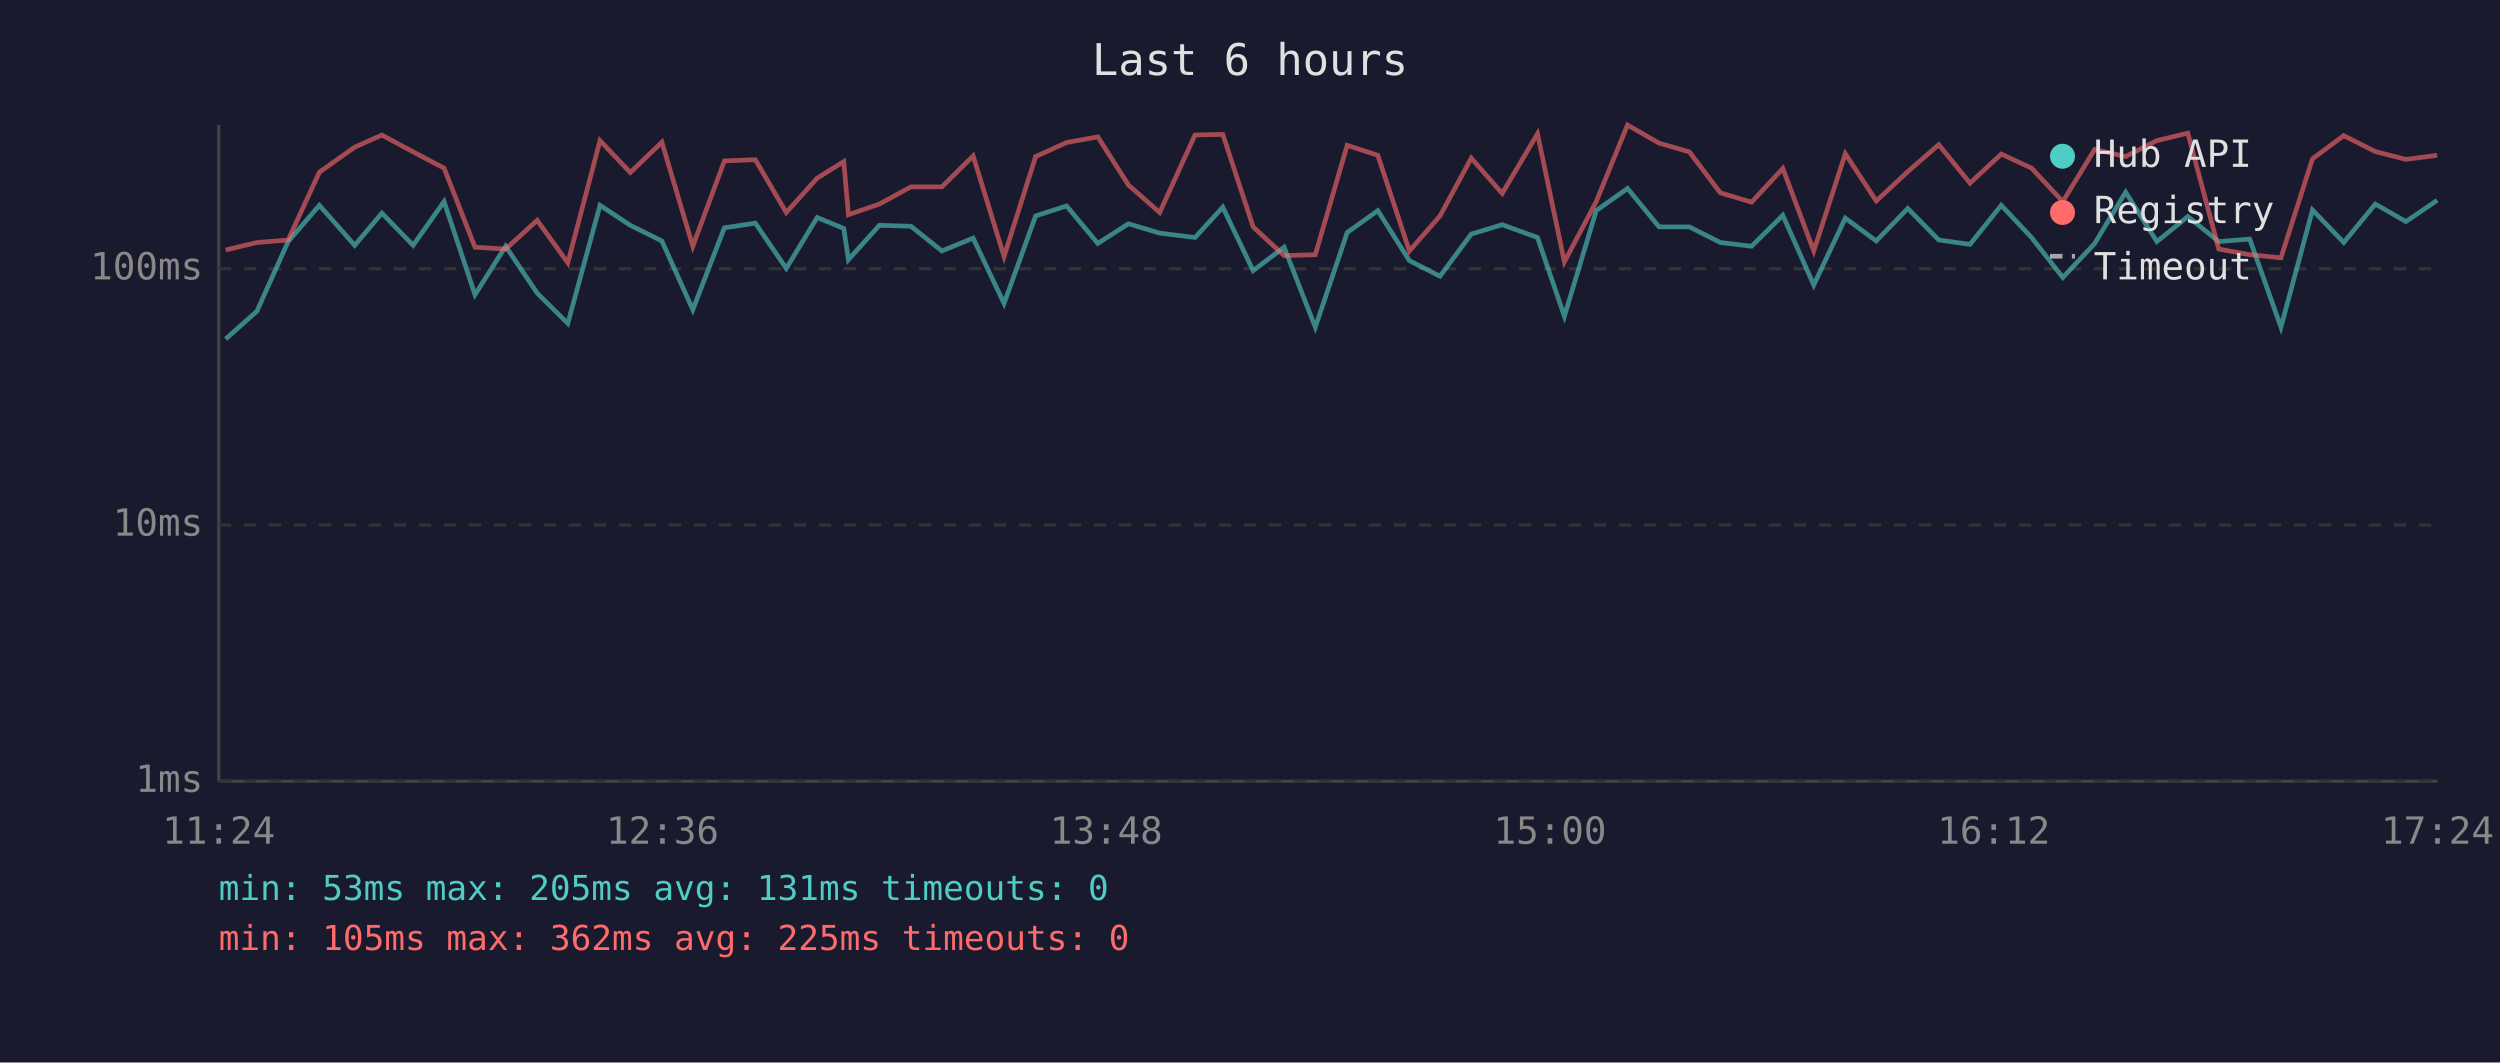
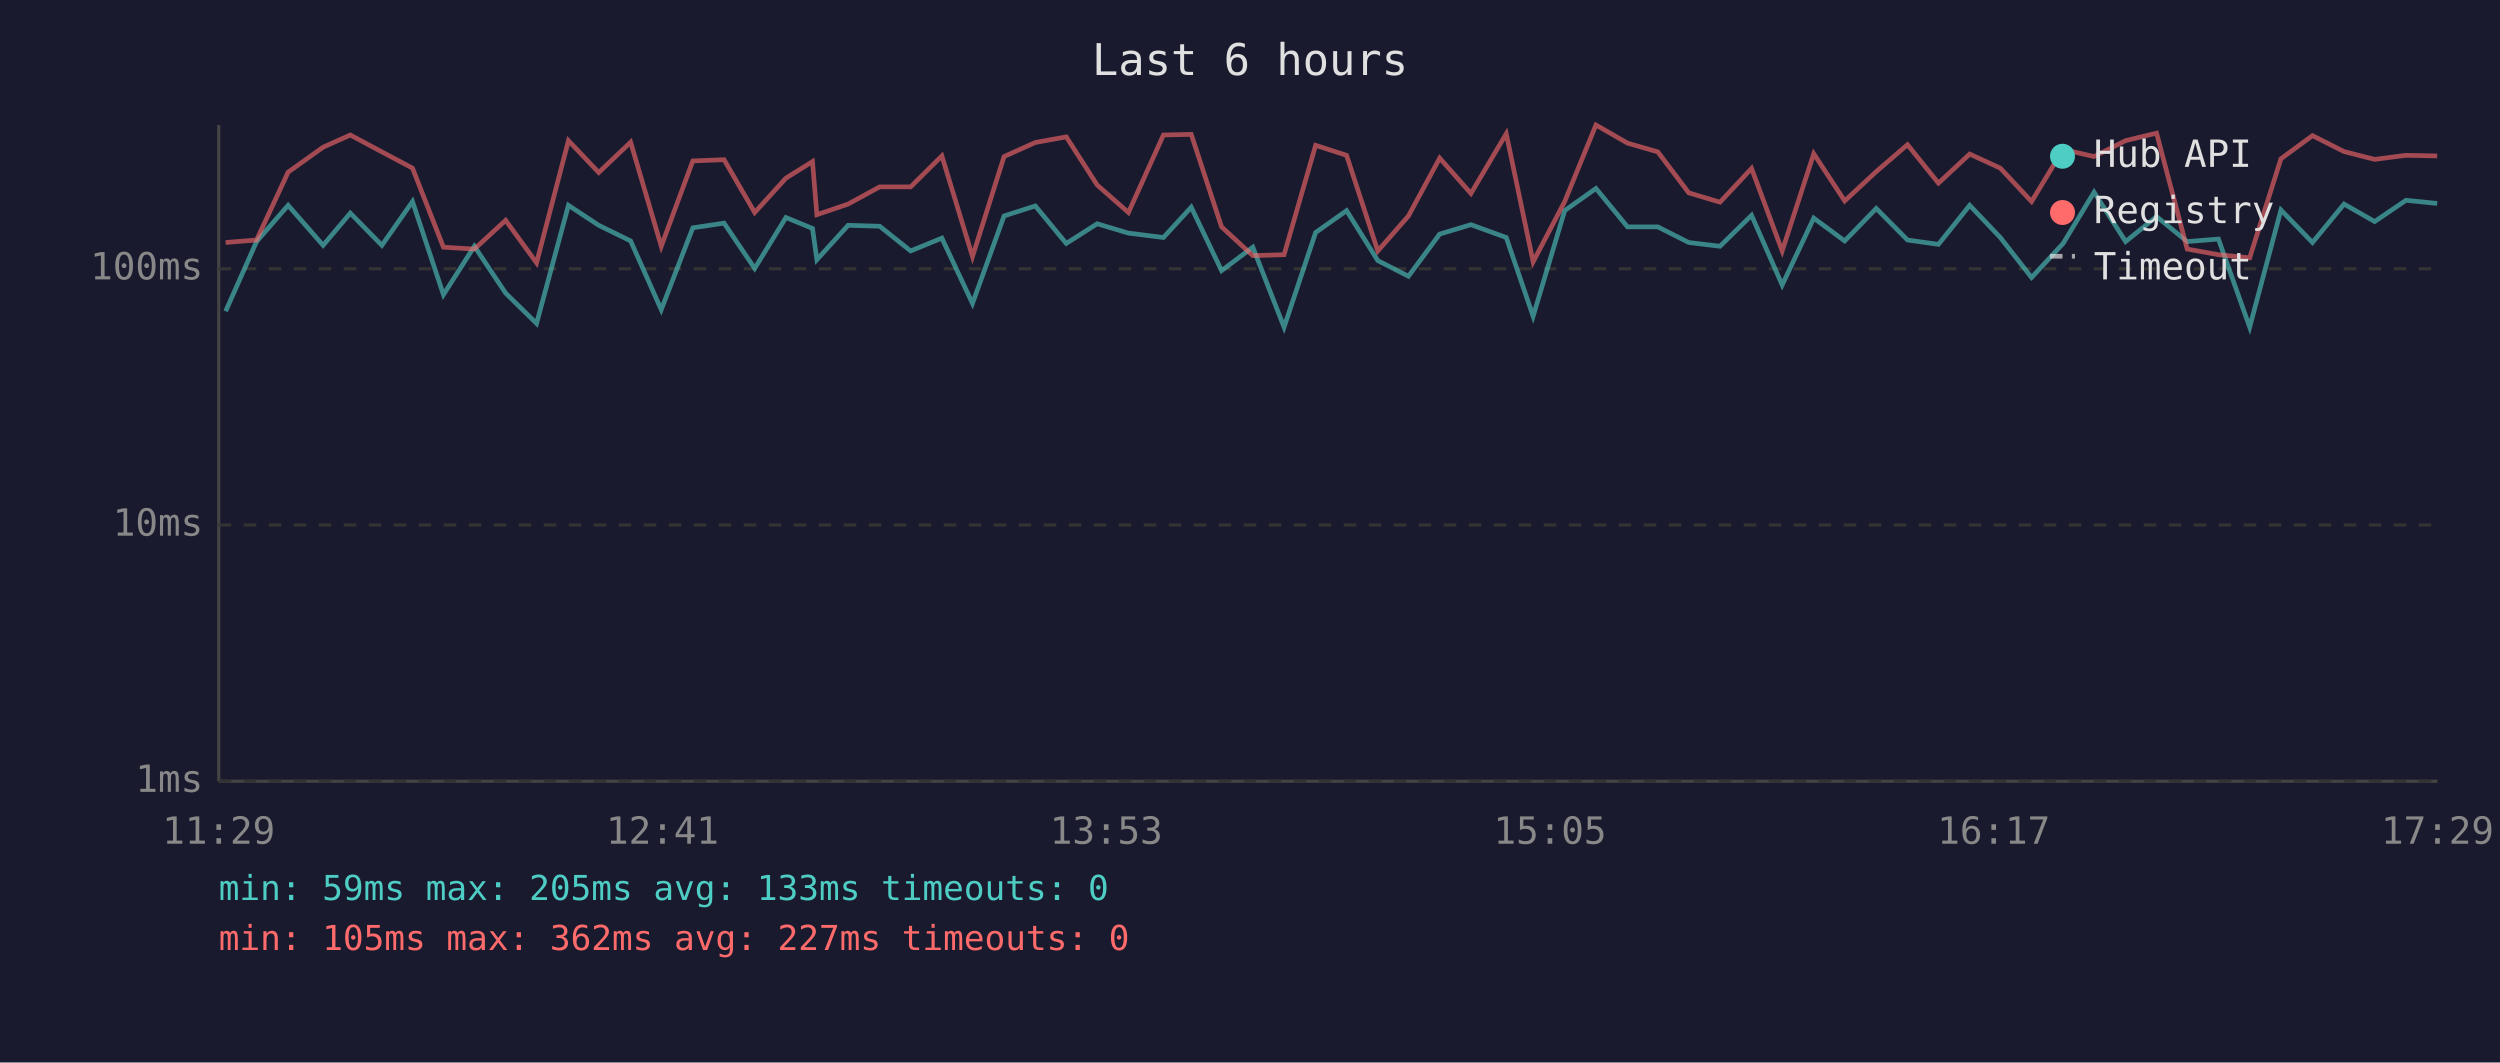
<svg xmlns="http://www.w3.org/2000/svg" viewBox="0 0 800 340" font-family="monospace" font-size="12">
  <rect width="800" height="340" fill="#1a1a2e" />
  <text x="400" y="24" fill="#e0e0e0" font-size="14" text-anchor="middle">Last 6 hours</text>
  <line x1="70" y1="40" x2="70" y2="250" stroke="#444" stroke-width="1" />
  <line x1="70" y1="250" x2="780" y2="250" stroke="#444" stroke-width="1" />
  <line x1="70" y1="250" x2="780" y2="250" stroke="#333" stroke-width="1" stroke-dasharray="4" />
  <text x="65" y="250" fill="#888" text-anchor="end" dominant-baseline="middle">1ms</text>
  <line x1="70" y1="168" x2="780" y2="168" stroke="#333" stroke-width="1" stroke-dasharray="4" />
  <text x="65" y="168" fill="#888" text-anchor="end" dominant-baseline="middle">10ms</text>
  <line x1="70" y1="86" x2="780" y2="86" stroke="#333" stroke-width="1" stroke-dasharray="4" />
  <text x="65" y="86" fill="#888" text-anchor="end" dominant-baseline="middle">100ms</text>
-   <text x="70" y="270" fill="#888" text-anchor="middle">11:24</text>
-   <text x="212" y="270" fill="#888" text-anchor="middle">12:36</text>
-   <text x="354" y="270" fill="#888" text-anchor="middle">13:48</text>
-   <text x="496" y="270" fill="#888" text-anchor="middle">15:00</text>
-   <text x="638" y="270" fill="#888" text-anchor="middle">16:12</text>
-   <text x="780" y="270" fill="#888" text-anchor="middle">17:24</text>
-   <polyline points="72.2,108.5 82.2,99.6 92.2,77.3 102.2,65.7 113.5,78.5 122.2,68.2 132.2,78.5 142.1,64.5 152.0,94.3 161.8,78.8 171.9,93.8 181.7,103.5 192.0,65.7 201.7,72.1 211.8,77.1 221.7,99.1 231.8,72.9 241.7,71.4 251.6,85.9 261.5,69.6 270.0,73.1 271.5,83.1 281.4,72.1 291.5,72.4 301.4,80.3 311.4,76.2 321.3,97.1 331.4,69.1 341.3,65.9 351.3,77.9 361.1,71.6 371.1,74.6 382.4,76.0 391.3,66.3 401.0,86.6 410.9,79.1 420.9,104.7 431.1,74.4 440.9,67.4 451.0,83.4 460.8,88.4 470.8,74.9 480.7,71.9 492.0,76.0 500.6,101.2 510.8,67.4 520.8,60.3 530.9,72.6 540.6,72.6 550.5,77.6 560.5,78.8 570.5,68.9 580.4,91.2 590.5,69.8 600.4,77.1 610.5,66.7 620.4,76.8 630.4,78.2 640.4,65.7 650.1,76.0 660.1,88.8 670.3,77.9 680.2,61.5 690.2,77.3 700.1,69.3 710.0,77.3 719.9,76.5 729.9,104.7 740.0,67.2 750.0,77.6 760.1,65.3 769.9,70.9 779.9,64.1" fill="none" stroke="#4ecdc4" stroke-width="1.5" opacity="0.6" />
-   <polyline points="72.2,80.0 82.2,77.6 92.2,76.8 102.2,55.1 113.5,47.1 122.2,43.2 132.2,48.6 142.1,53.8 152.0,79.1 161.8,79.7 171.9,70.5 181.7,84.1 192.0,45.0 201.7,55.2 211.8,45.5 221.7,78.8 231.8,51.5 241.7,51.1 251.6,68.0 261.5,57.0 270.0,51.7 271.5,68.7 281.4,65.3 291.5,59.8 301.4,59.8 311.4,49.9 321.3,82.1 331.4,50.1 341.3,45.6 351.3,43.8 361.1,59.2 371.1,68.0 382.4,43.2 391.3,43.0 401.0,72.6 410.9,81.8 420.9,81.5 431.1,46.5 440.9,49.7 451.0,80.3 460.8,69.1 470.8,50.6 480.7,61.9 492.0,42.8 500.6,83.8 510.8,64.5 520.8,40.0 530.9,45.8 540.6,48.6 550.5,61.7 560.5,64.7 570.5,53.9 580.4,80.3 590.5,49.2 600.4,64.3 610.5,54.9 620.4,46.3 630.4,58.6 640.4,49.3 650.1,53.8 660.1,64.5 670.3,47.8 680.2,50.1 690.2,45.0 700.1,42.6 710.0,79.7 719.9,81.5 729.9,82.5 740.0,50.8 750.0,43.4 760.1,48.5 769.9,51.0 779.9,49.7" fill="none" stroke="#ff6b6b" stroke-width="1.5" opacity="0.6" />
+   <text x="70" y="270" fill="#888" text-anchor="middle">11:29</text>
+   <text x="212" y="270" fill="#888" text-anchor="middle">12:41</text>
+   <text x="354" y="270" fill="#888" text-anchor="middle">13:53</text>
+   <text x="496" y="270" fill="#888" text-anchor="middle">15:05</text>
+   <text x="638" y="270" fill="#888" text-anchor="middle">16:17</text>
+   <text x="780" y="270" fill="#888" text-anchor="middle">17:29</text>
+   <polyline points="72.2,99.6 82.1,77.3 92.2,65.7 103.4,78.5 112.1,68.2 122.2,78.5 132.0,64.5 141.9,94.3 151.8,78.8 161.8,93.8 171.7,103.5 181.9,65.7 191.6,72.1 201.8,77.1 211.6,99.1 221.7,72.9 231.7,71.4 241.5,85.9 251.5,69.6 260.0,73.1 261.4,83.1 271.4,72.1 281.5,72.4 291.4,80.3 301.4,76.2 311.2,97.1 321.3,69.1 331.3,65.9 341.2,77.9 351.1,71.6 361.1,74.6 372.3,76.0 381.2,66.3 390.9,86.6 400.9,79.1 410.9,104.7 421.0,74.4 430.9,67.4 440.9,83.4 450.7,88.4 460.7,74.9 470.7,71.9 482.0,76.0 490.6,101.2 500.7,67.4 510.7,60.3 520.8,72.6 530.5,72.6 540.4,77.6 550.4,78.8 560.5,68.9 570.3,91.2 580.4,69.8 590.3,77.1 600.4,66.7 610.4,76.8 620.3,78.2 630.3,65.7 640.1,76.0 650.1,88.8 660.2,77.9 670.1,61.5 680.2,77.3 690.1,69.3 699.9,77.3 709.9,76.5 719.9,104.7 729.9,67.2 740.0,77.6 750.1,65.3 759.9,70.9 769.9,64.1 779.9,65.1" fill="none" stroke="#4ecdc4" stroke-width="1.5" opacity="0.6" />
+   <polyline points="72.2,77.6 82.1,76.8 92.2,55.1 103.4,47.1 112.1,43.2 122.2,48.6 132.0,53.8 141.9,79.1 151.8,79.7 161.8,70.5 171.7,84.1 181.9,45.0 191.6,55.2 201.8,45.5 211.6,78.8 221.7,51.5 231.7,51.1 241.5,68.0 251.5,57.0 260.0,51.7 261.4,68.7 271.4,65.3 281.5,59.8 291.4,59.8 301.4,49.9 311.2,82.1 321.3,50.1 331.3,45.6 341.2,43.8 351.1,59.2 361.1,68.0 372.3,43.2 381.2,43.0 390.9,72.6 400.9,81.8 410.9,81.5 421.0,46.5 430.9,49.7 440.9,80.3 450.7,69.1 460.7,50.6 470.7,61.9 482.0,42.8 490.6,83.8 500.7,64.5 510.7,40.0 520.8,45.8 530.5,48.6 540.4,61.7 550.4,64.7 560.5,53.9 570.3,80.3 580.4,49.2 590.3,64.3 600.4,54.9 610.4,46.3 620.3,58.6 630.3,49.3 640.1,53.8 650.1,64.5 660.2,47.8 670.1,50.1 680.2,45.0 690.1,42.6 699.9,79.7 709.9,81.5 719.9,82.5 729.9,50.8 740.0,43.4 750.1,48.5 759.9,51.0 769.9,49.7 779.9,49.9" fill="none" stroke="#ff6b6b" stroke-width="1.5" opacity="0.6" />
  <circle cx="660" cy="50" r="4" fill="#4ecdc4" />
  <text x="670" y="50" fill="#e0e0e0" dominant-baseline="middle">Hub API</text>
  <circle cx="660" cy="68" r="4" fill="#ff6b6b" />
  <text x="670" y="68" fill="#e0e0e0" dominant-baseline="middle">Registry</text>
  <line x1="656" y1="82" x2="664" y2="82" stroke="#e0e0e0" stroke-width="1.5" stroke-dasharray="4,3" opacity="0.7" />
  <text x="670" y="86" fill="#e0e0e0" dominant-baseline="middle">Timeout</text>
-   <text x="70" y="288" fill="#4ecdc4" font-size="11">min: 53ms  max: 205ms  avg: 131ms  timeouts: 0</text>
-   <text x="70" y="304" fill="#ff6b6b" font-size="11">min: 105ms  max: 362ms  avg: 225ms  timeouts: 0</text>
+   <text x="70" y="288" fill="#4ecdc4" font-size="11">min: 59ms  max: 205ms  avg: 133ms  timeouts: 0</text>
+   <text x="70" y="304" fill="#ff6b6b" font-size="11">min: 105ms  max: 362ms  avg: 227ms  timeouts: 0</text>
</svg>
